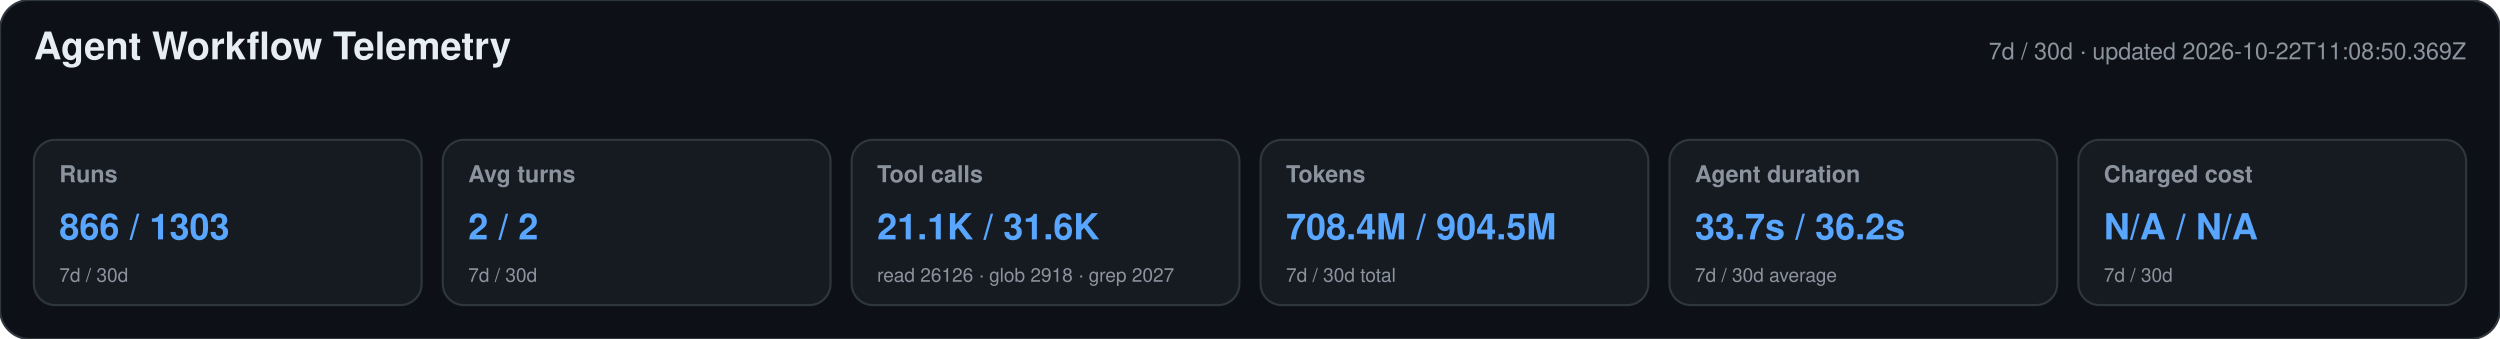
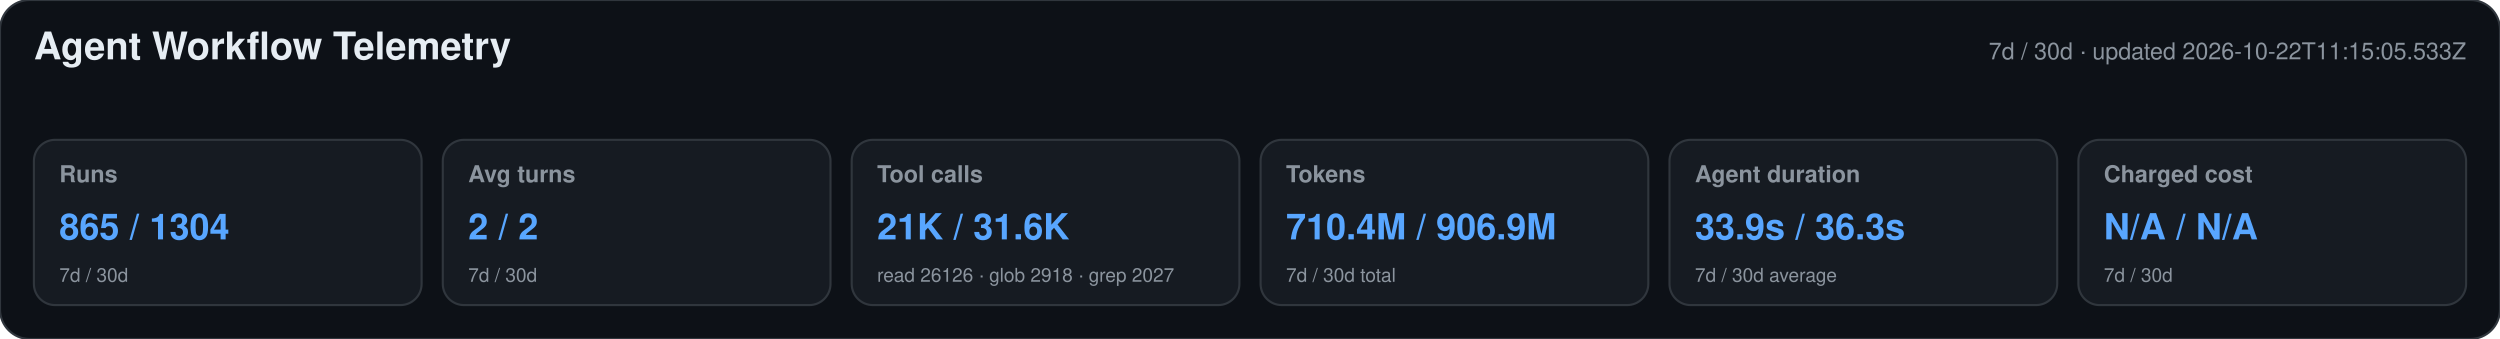
<svg xmlns="http://www.w3.org/2000/svg" width="1180" height="160" viewBox="0 0 1180 160" role="img" aria-labelledby="title desc">
  <style>text{font-family:-apple-system,BlinkMacSystemFont,"Segoe UI",Helvetica,Arial,sans-serif}.heading{font-size:18px;font-weight:650;fill:#e6edf3}.meta,.label,.secondary{fill:#8b949e}.meta,.label{font-size:11px}.label{font-weight:600}.primary{font-size:17px;font-weight:700;fill:#58a6ff}.secondary{font-size:9px}</style>
  <rect width="1180" height="160" rx="14" fill="#0d1117" stroke="#30363d" />
  <text x="16" y="28" class="heading">Agent Workflow Telemetry</text>
-   <text x="1164" y="28" text-anchor="end" class="meta">7d / 30d · updated 2026-10-22T11:08:50.369Z</text>
+   <text x="1164" y="28" text-anchor="end" class="meta">7d / 30d · updated 2026-10-22T11:15:05.533Z</text>
  <g>
    <rect x="16" y="66" width="183" height="78" rx="10" fill="#161b22" stroke="#30363d" />
    <text x="28" y="86" class="label">Runs</text>
-     <text x="28" y="113" class="primary">866 / 1303</text>
+     <text x="28" y="113" class="primary">865 / 1304</text>
    <text x="28" y="133" class="secondary">7d / 30d</text>
  </g>
  <g>
    <rect x="209" y="66" width="183" height="78" rx="10" fill="#161b22" stroke="#30363d" />
    <text x="221" y="86" class="label">Avg turns</text>
    <text x="221" y="113" class="primary">2 / 2</text>
    <text x="221" y="133" class="secondary">7d / 30d</text>
  </g>
  <g>
    <rect x="402" y="66" width="183" height="78" rx="10" fill="#161b22" stroke="#30363d" />
    <text x="414" y="86" class="label">Tool calls</text>
-     <text x="414" y="113" class="primary">21.1K / 31.6K</text>
+     <text x="414" y="113" class="primary">21K / 31.6K</text>
    <text x="414" y="133" class="secondary">read 26126 · glob 2918 · grep 2027</text>
  </g>
  <g>
    <rect x="595" y="66" width="183" height="78" rx="10" fill="#161b22" stroke="#30363d" />
    <text x="607" y="86" class="label">Tokens</text>
-     <text x="607" y="113" class="primary">708.4M / 904.5M</text>
+     <text x="607" y="113" class="primary">710.4M / 906.9M</text>
    <text x="607" y="133" class="secondary">7d / 30d total</text>
  </g>
  <g>
    <rect x="788" y="66" width="183" height="78" rx="10" fill="#161b22" stroke="#30363d" />
    <text x="800" y="86" class="label">Agent duration</text>
-     <text x="800" y="113" class="primary">33.7s / 36.2s</text>
+     <text x="800" y="113" class="primary">33.9s / 36.3s</text>
    <text x="800" y="133" class="secondary">7d / 30d average</text>
  </g>
  <g>
    <rect x="981" y="66" width="183" height="78" rx="10" fill="#161b22" stroke="#30363d" />
    <text x="993" y="86" class="label">Charged cost</text>
    <text x="993" y="113" class="primary">N/A / N/A</text>
    <text x="993" y="133" class="secondary">7d / 30d</text>
  </g>
</svg>
